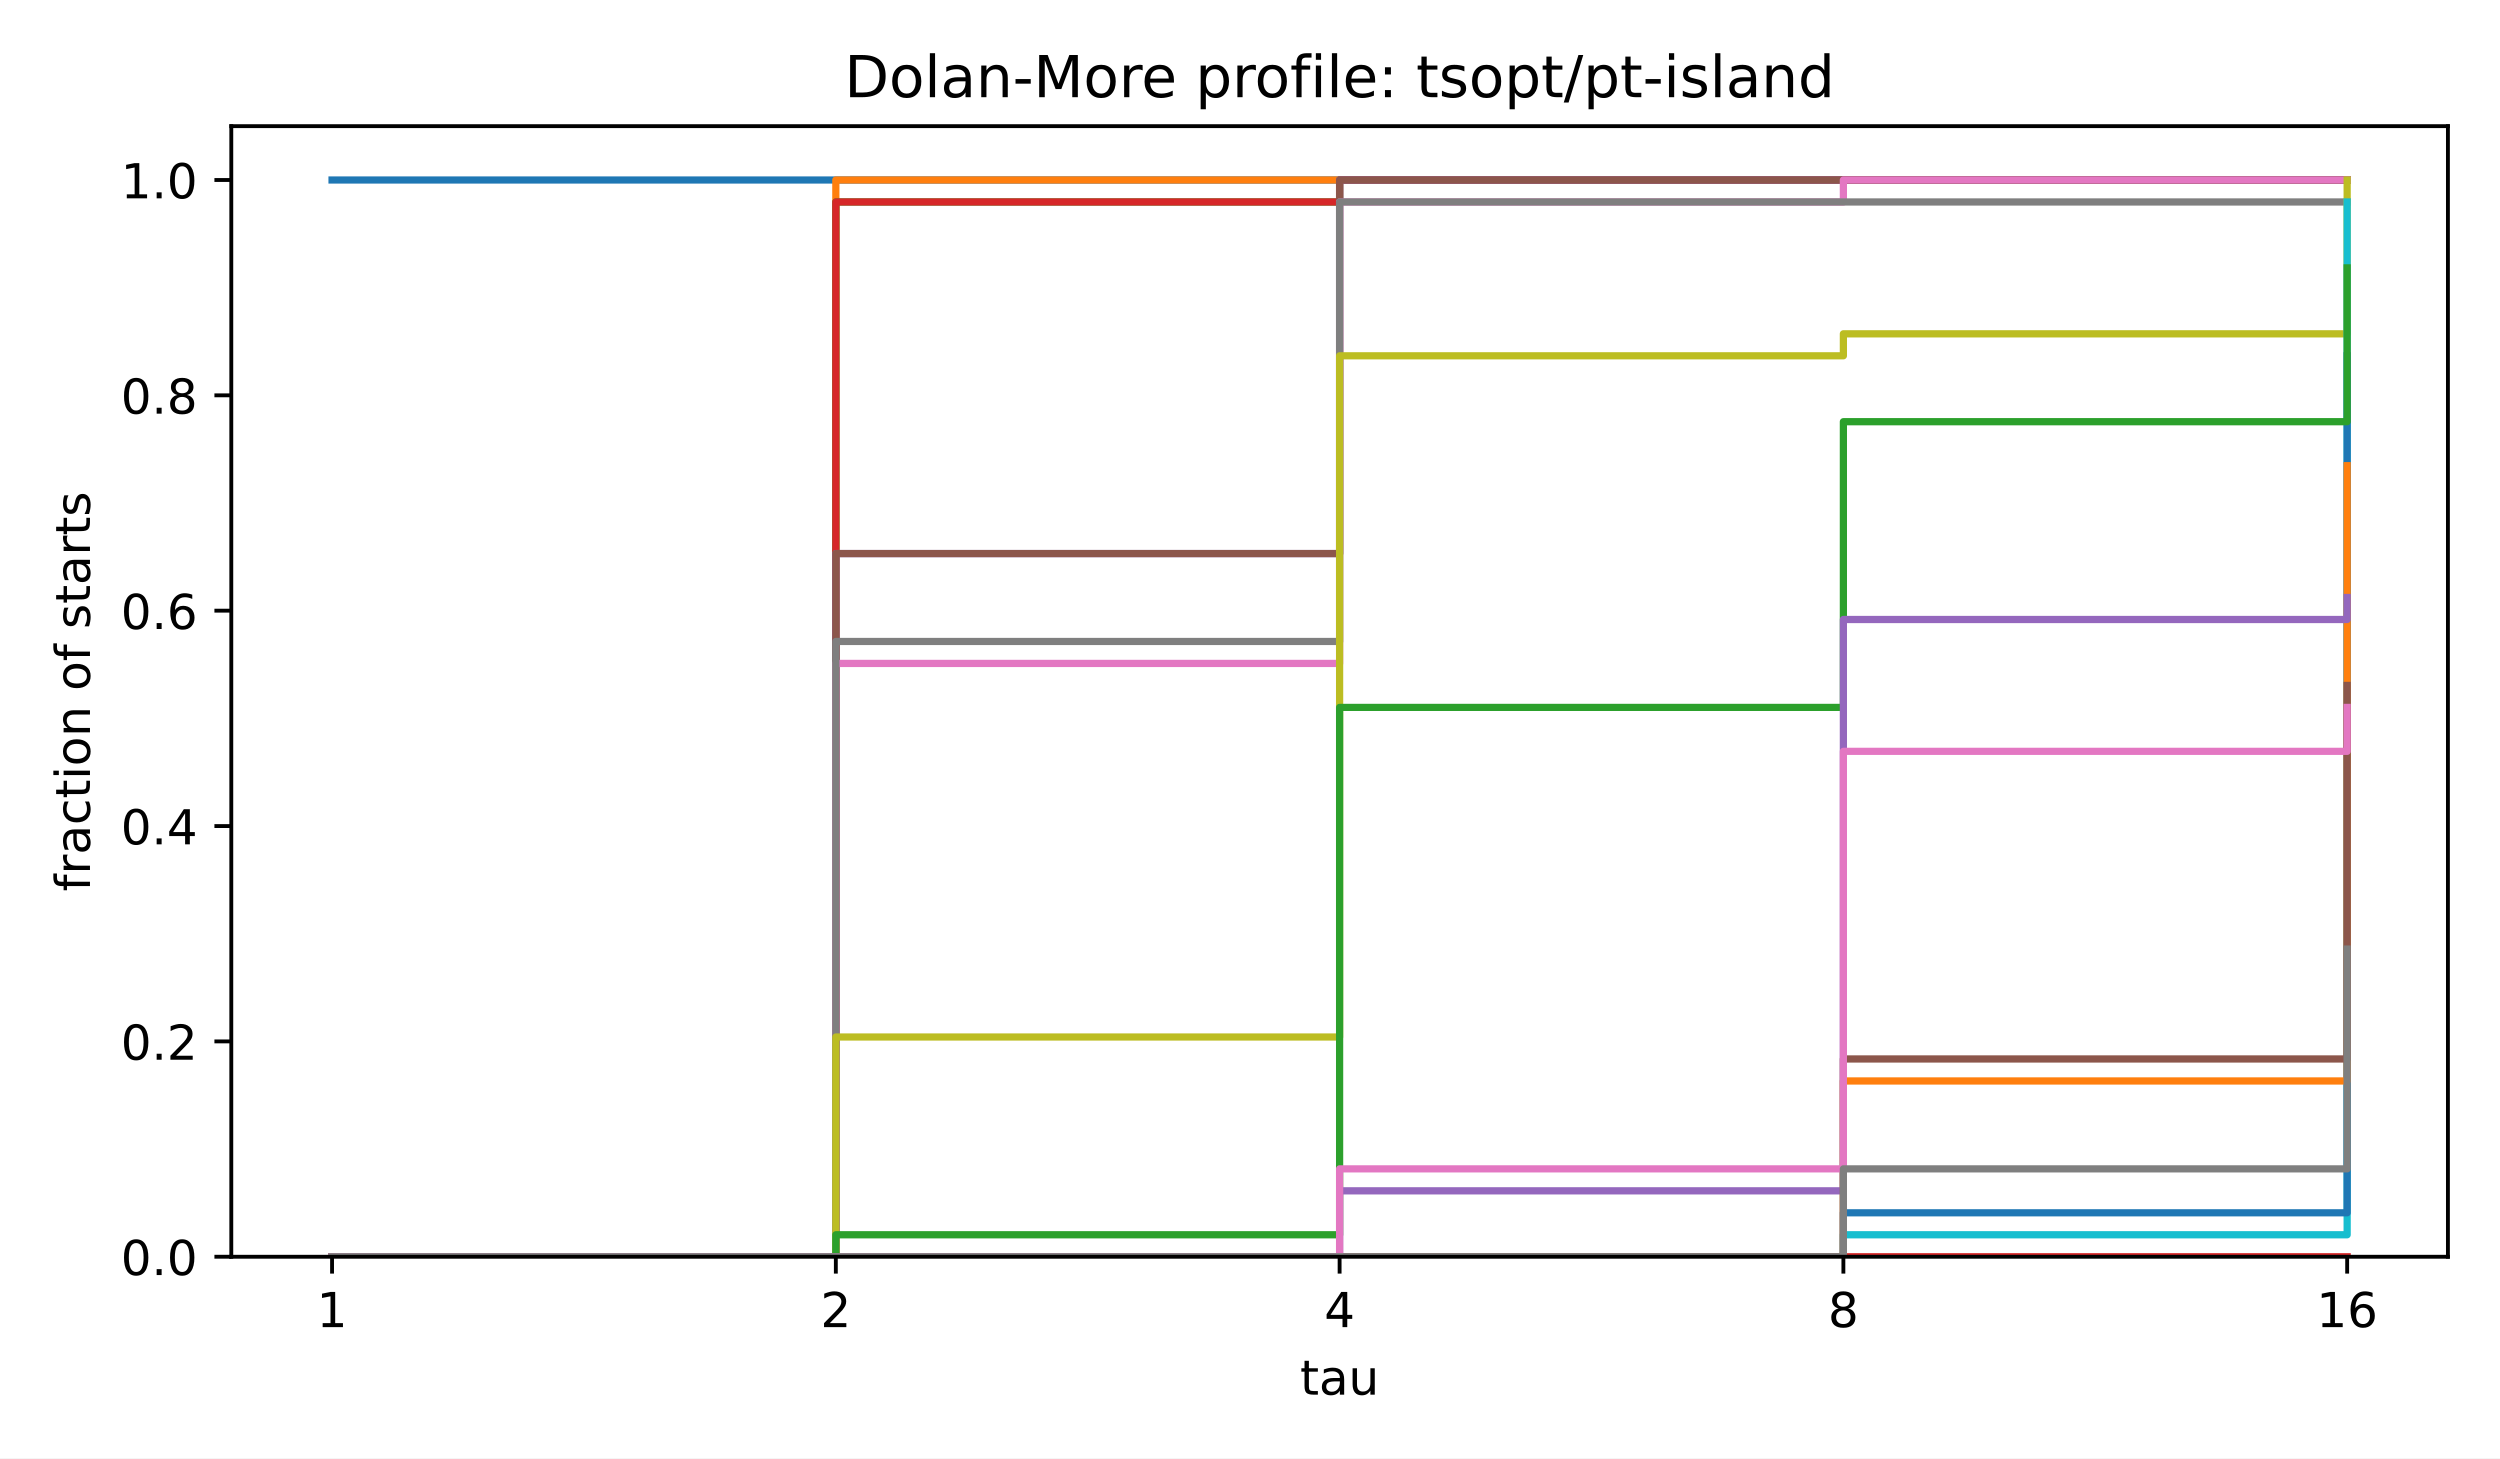
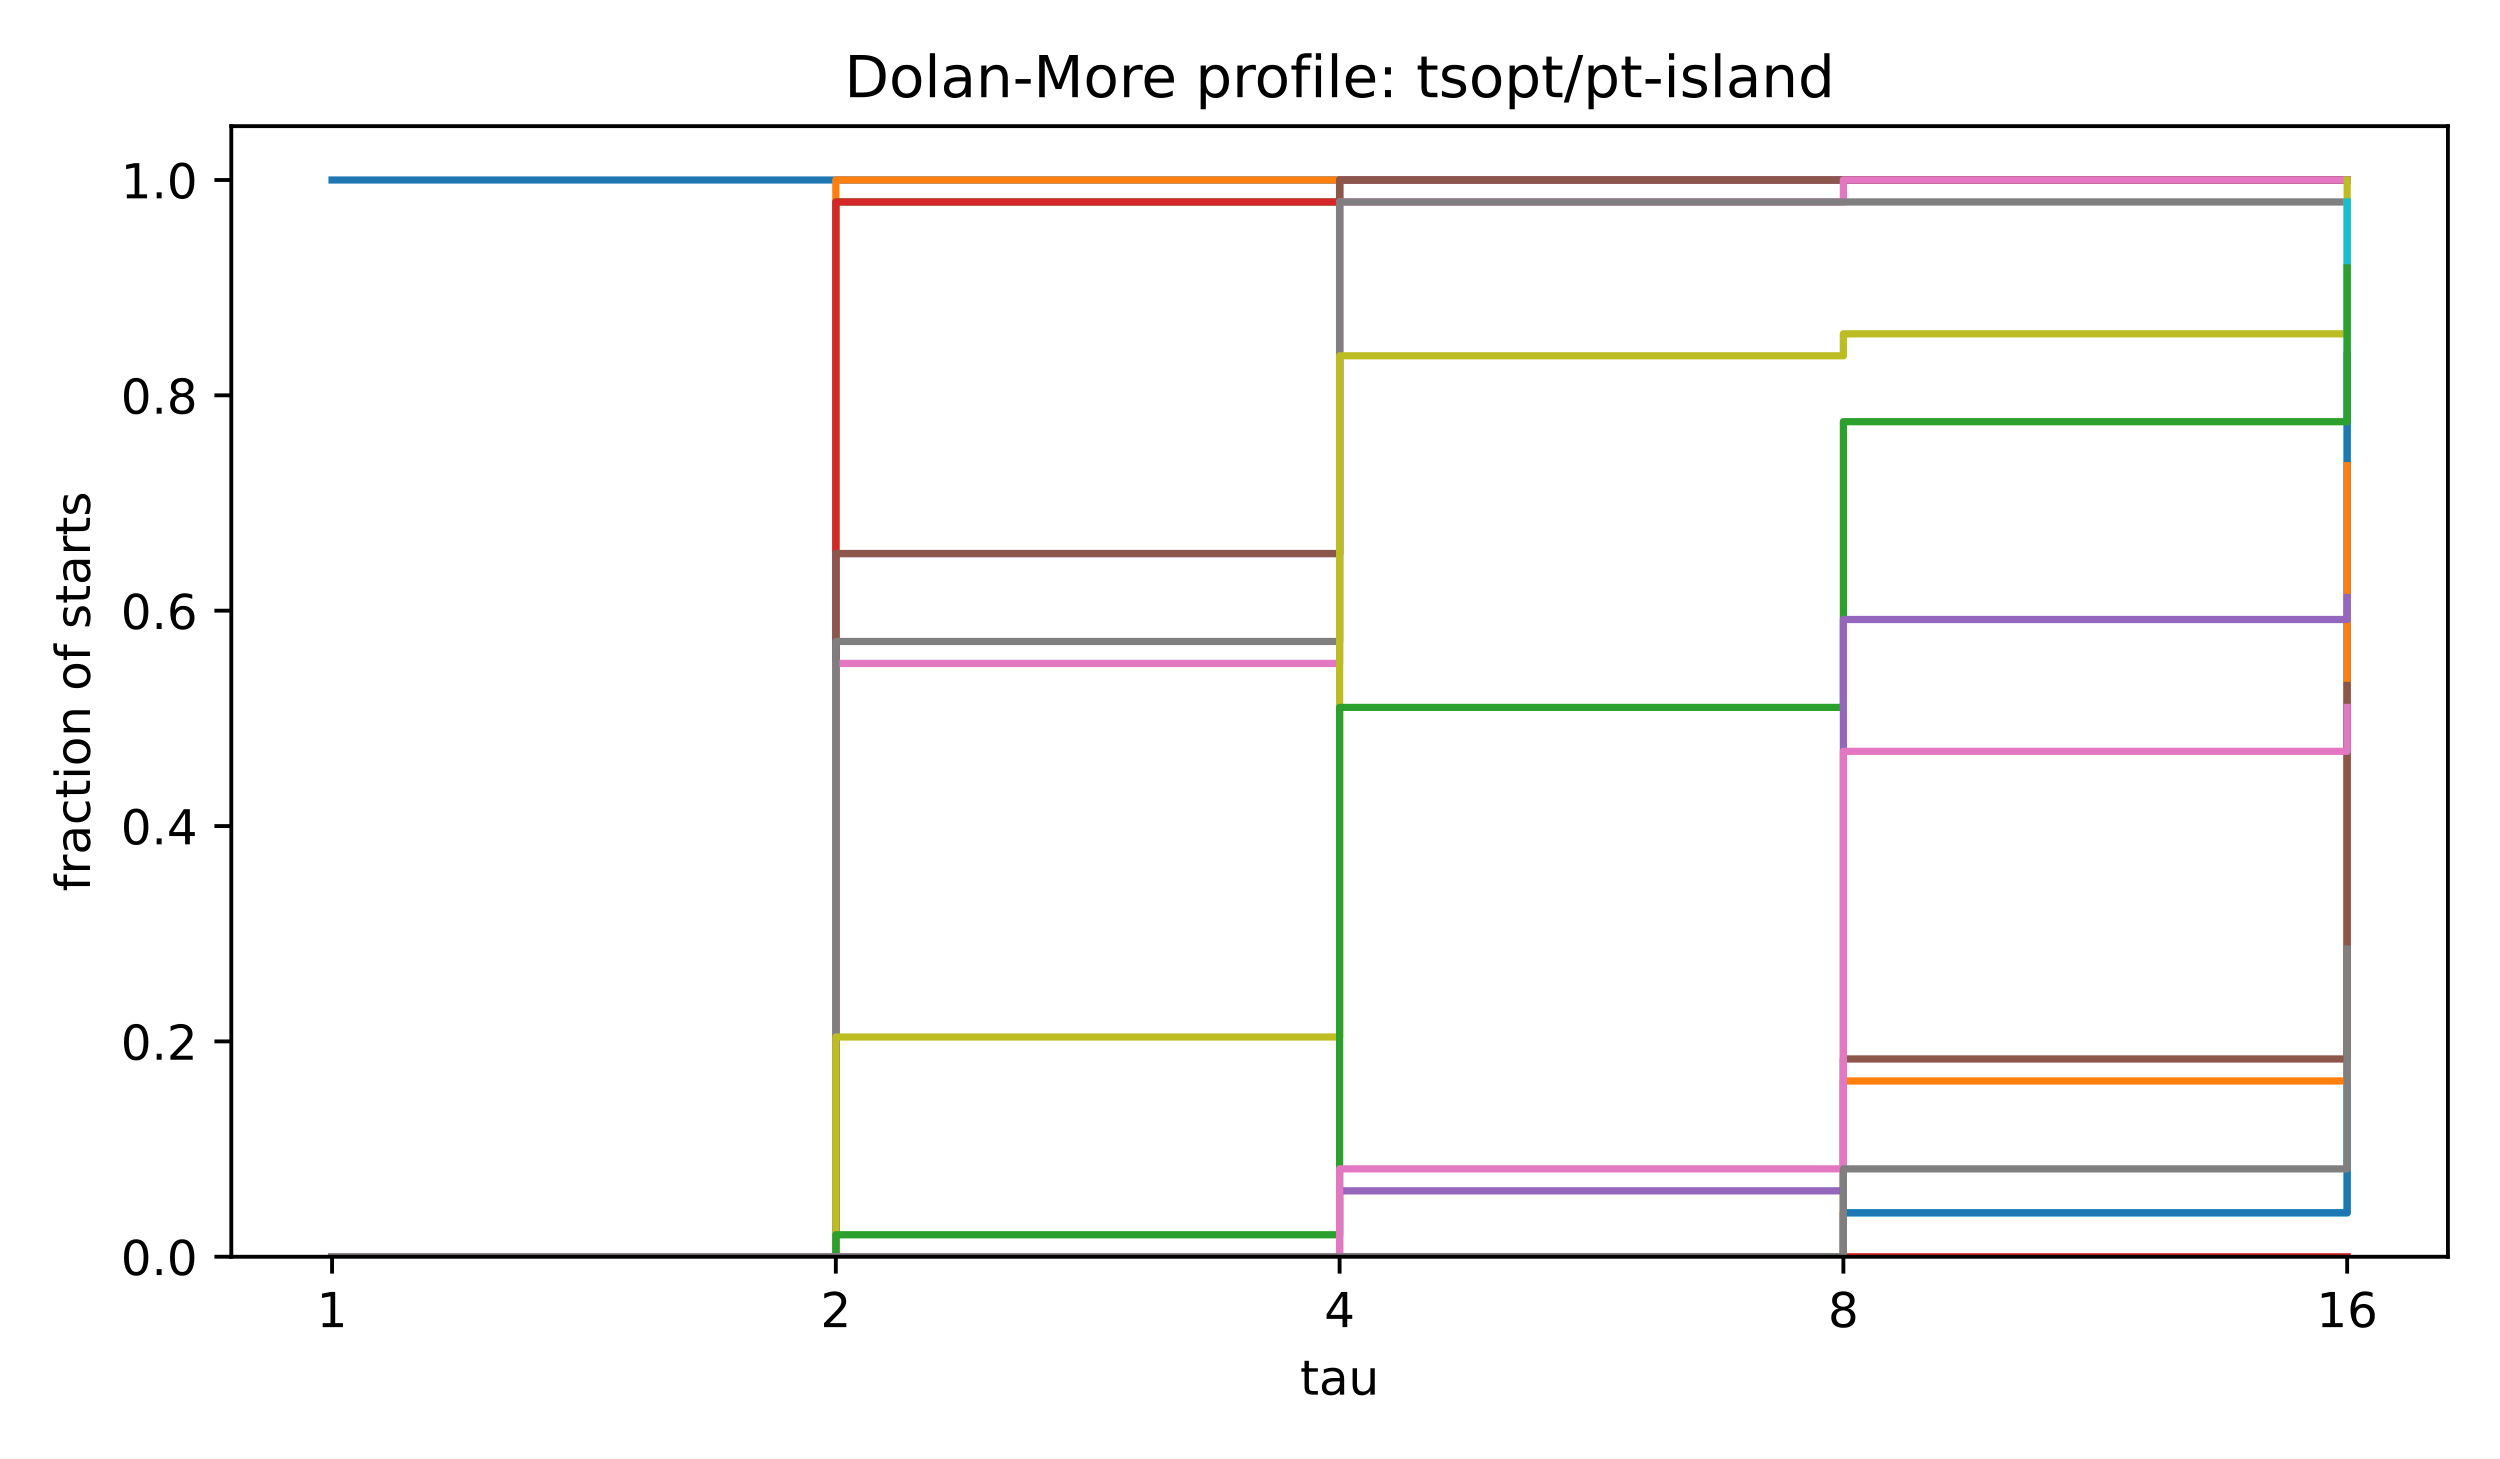
<svg xmlns="http://www.w3.org/2000/svg" xmlns:xlink="http://www.w3.org/1999/xlink" width="518.4pt" height="302.4pt" viewBox="0 0 518.4 302.4" version="1.1">
  <defs>
    <style type="text/css">*{stroke-linejoin: round; stroke-linecap: butt}</style>
  </defs>
  <g id="figure_1">
    <g id="patch_1">
      <path d="M 0 302.4  L 518.4 302.4  L 518.4 0  L 0 0  z " style="fill: #ffffff" />
    </g>
    <g id="axes_1">
      <g id="patch_2">
        <path d="M 47.962 260.6  L 507.6 260.6  L 507.6 26.16  L 47.962 26.16  z " style="fill: #ffffff" />
      </g>
      <g id="matplotlib.axis_1">
        <g id="xtick_1">
          <g id="line2d_1">
            <defs>
              <path id="m8ea4d47d77" d="M 0 0  L 0 3.5  " style="stroke: #000000; stroke-width: 0.8" />
            </defs>
            <g>
              <use xlink:href="#m8ea4d47d77" x="68.855" y="260.6" style="stroke: #000000; stroke-width: 0.8" />
            </g>
          </g>
          <g id="text_1">
            <text style="font-size: 10px; font-family: 'DejaVu Sans', 'Bitstream Vera Sans', 'Computer Modern Sans Serif', 'Lucida Grande', 'Verdana', 'Geneva', 'Lucid', 'Arial', 'Helvetica', 'Avant Garde', sans-serif; text-anchor: middle" x="68.855" y="275.198" transform="rotate(-0 68.85496 275.1977)">1</text>
          </g>
        </g>
        <g id="xtick_2">
          <g id="line2d_2">
            <g>
              <use xlink:href="#m8ea4d47d77" x="173.318" y="260.6" style="stroke: #000000; stroke-width: 0.8" />
            </g>
          </g>
          <g id="text_2">
            <text style="font-size: 10px; font-family: 'DejaVu Sans', 'Bitstream Vera Sans', 'Computer Modern Sans Serif', 'Lucida Grande', 'Verdana', 'Geneva', 'Lucid', 'Arial', 'Helvetica', 'Avant Garde', sans-serif; text-anchor: middle" x="173.318" y="275.198" transform="rotate(-0 173.3181 275.1977)">2</text>
          </g>
        </g>
        <g id="xtick_3">
          <g id="line2d_3">
            <g>
              <use xlink:href="#m8ea4d47d77" x="277.781" y="260.6" style="stroke: #000000; stroke-width: 0.8" />
            </g>
          </g>
          <g id="text_3">
            <text style="font-size: 10px; font-family: 'DejaVu Sans', 'Bitstream Vera Sans', 'Computer Modern Sans Serif', 'Lucida Grande', 'Verdana', 'Geneva', 'Lucid', 'Arial', 'Helvetica', 'Avant Garde', sans-serif; text-anchor: middle" x="277.781" y="275.198" transform="rotate(-0 277.7812 275.1977)">4</text>
          </g>
        </g>
        <g id="xtick_4">
          <g id="line2d_4">
            <g>
              <use xlink:href="#m8ea4d47d77" x="382.244" y="260.6" style="stroke: #000000; stroke-width: 0.8" />
            </g>
          </g>
          <g id="text_4">
            <text style="font-size: 10px; font-family: 'DejaVu Sans', 'Bitstream Vera Sans', 'Computer Modern Sans Serif', 'Lucida Grande', 'Verdana', 'Geneva', 'Lucid', 'Arial', 'Helvetica', 'Avant Garde', sans-serif; text-anchor: middle" x="382.244" y="275.198" transform="rotate(-0 382.2443 275.1977)">8</text>
          </g>
        </g>
        <g id="xtick_5">
          <g id="line2d_5">
            <g>
              <use xlink:href="#m8ea4d47d77" x="486.707" y="260.6" style="stroke: #000000; stroke-width: 0.8" />
            </g>
          </g>
          <g id="text_5">
            <text style="font-size: 10px; font-family: 'DejaVu Sans', 'Bitstream Vera Sans', 'Computer Modern Sans Serif', 'Lucida Grande', 'Verdana', 'Geneva', 'Lucid', 'Arial', 'Helvetica', 'Avant Garde', sans-serif; text-anchor: middle" x="486.707" y="275.198" transform="rotate(-0 486.7074 275.1977)">16</text>
          </g>
        </g>
        <g id="text_6">
          <text style="font-size: 10px; font-family: 'DejaVu Sans', 'Bitstream Vera Sans', 'Computer Modern Sans Serif', 'Lucida Grande', 'Verdana', 'Geneva', 'Lucid', 'Arial', 'Helvetica', 'Avant Garde', sans-serif; text-anchor: middle" x="277.781" y="289.198" transform="rotate(-0 277.7812 289.1977)">tau</text>
        </g>
      </g>
      <g id="matplotlib.axis_2">
        <g id="ytick_1">
          <g id="line2d_6">
            <defs>
              <path id="md659df78fa" d="M 0 0  L -3.5 0  " style="stroke: #000000; stroke-width: 0.8" />
            </defs>
            <g>
              <use xlink:href="#md659df78fa" x="47.962" y="260.6" style="stroke: #000000; stroke-width: 0.8" />
            </g>
          </g>
          <g id="text_7">
            <text style="font-size: 10px; font-family: 'DejaVu Sans', 'Bitstream Vera Sans', 'Computer Modern Sans Serif', 'Lucida Grande', 'Verdana', 'Geneva', 'Lucid', 'Arial', 'Helvetica', 'Avant Garde', sans-serif; text-anchor: end" x="40.962" y="264.399" transform="rotate(-0 40.96234 264.3988)">0.0</text>
          </g>
        </g>
        <g id="ytick_2">
          <g id="line2d_7">
            <g>
              <use xlink:href="#md659df78fa" x="47.962" y="215.945" style="stroke: #000000; stroke-width: 0.8" />
            </g>
          </g>
          <g id="text_8">
            <text style="font-size: 10px; font-family: 'DejaVu Sans', 'Bitstream Vera Sans', 'Computer Modern Sans Serif', 'Lucida Grande', 'Verdana', 'Geneva', 'Lucid', 'Arial', 'Helvetica', 'Avant Garde', sans-serif; text-anchor: end" x="40.962" y="219.744" transform="rotate(-0 40.96234 219.7436)">0.2</text>
          </g>
        </g>
        <g id="ytick_3">
          <g id="line2d_8">
            <g>
              <use xlink:href="#md659df78fa" x="47.962" y="171.29" style="stroke: #000000; stroke-width: 0.8" />
            </g>
          </g>
          <g id="text_9">
            <text style="font-size: 10px; font-family: 'DejaVu Sans', 'Bitstream Vera Sans', 'Computer Modern Sans Serif', 'Lucida Grande', 'Verdana', 'Geneva', 'Lucid', 'Arial', 'Helvetica', 'Avant Garde', sans-serif; text-anchor: end" x="40.962" y="175.088" transform="rotate(-0 40.96234 175.0884)">0.4</text>
          </g>
        </g>
        <g id="ytick_4">
          <g id="line2d_9">
            <g>
              <use xlink:href="#md659df78fa" x="47.962" y="126.634" style="stroke: #000000; stroke-width: 0.8" />
            </g>
          </g>
          <g id="text_10">
            <text style="font-size: 10px; font-family: 'DejaVu Sans', 'Bitstream Vera Sans', 'Computer Modern Sans Serif', 'Lucida Grande', 'Verdana', 'Geneva', 'Lucid', 'Arial', 'Helvetica', 'Avant Garde', sans-serif; text-anchor: end" x="40.962" y="130.433" transform="rotate(-0 40.96234 130.4331)">0.6</text>
          </g>
        </g>
        <g id="ytick_5">
          <g id="line2d_10">
            <g>
              <use xlink:href="#md659df78fa" x="47.962" y="81.979" style="stroke: #000000; stroke-width: 0.8" />
            </g>
          </g>
          <g id="text_11">
            <text style="font-size: 10px; font-family: 'DejaVu Sans', 'Bitstream Vera Sans', 'Computer Modern Sans Serif', 'Lucida Grande', 'Verdana', 'Geneva', 'Lucid', 'Arial', 'Helvetica', 'Avant Garde', sans-serif; text-anchor: end" x="40.962" y="85.778" transform="rotate(-0 40.96234 85.77788)">0.8</text>
          </g>
        </g>
        <g id="ytick_6">
          <g id="line2d_11">
            <g>
              <use xlink:href="#md659df78fa" x="47.962" y="37.324" style="stroke: #000000; stroke-width: 0.8" />
            </g>
          </g>
          <g id="text_12">
            <text style="font-size: 10px; font-family: 'DejaVu Sans', 'Bitstream Vera Sans', 'Computer Modern Sans Serif', 'Lucida Grande', 'Verdana', 'Geneva', 'Lucid', 'Arial', 'Helvetica', 'Avant Garde', sans-serif; text-anchor: end" x="40.962" y="41.123" transform="rotate(-0 40.96234 41.12264)">1.0</text>
          </g>
        </g>
        <g id="text_13">
          <text style="font-size: 10px; font-family: 'DejaVu Sans', 'Bitstream Vera Sans', 'Computer Modern Sans Serif', 'Lucida Grande', 'Verdana', 'Geneva', 'Lucid', 'Arial', 'Helvetica', 'Avant Garde', sans-serif; text-anchor: middle" x="18.657" y="143.38" transform="rotate(-90 18.65687 143.38)">fraction of starts</text>
        </g>
      </g>
      <g id="line2d_12">
        <path d="M 68.855 37.324  L 173.318 37.324  L 173.318 37.324  L 277.781 37.324  L 277.781 37.324  L 382.244 37.324  L 382.244 37.324  L 486.707 37.324  L 486.707 37.324  " clip-path="url(#p4e380cea4b)" style="fill: none; stroke: #1f77b4; stroke-width: 1.5; stroke-linecap: square" />
      </g>
      <g id="line2d_13">
        <path d="M 68.855 260.6  L 173.318 260.6  L 173.318 37.324  L 277.781 37.324  L 277.781 37.324  L 382.244 37.324  L 382.244 37.324  L 486.707 37.324  L 486.707 37.324  " clip-path="url(#p4e380cea4b)" style="fill: none; stroke: #ff7f0e; stroke-width: 1.5; stroke-linecap: square" />
      </g>
      <g id="line2d_14">
        <path d="M 68.855 260.6  L 173.318 260.6  L 173.318 41.88  L 277.781 41.88  L 277.781 37.324  L 382.244 37.324  L 382.244 37.324  L 486.707 37.324  L 486.707 37.324  " clip-path="url(#p4e380cea4b)" style="fill: none; stroke: #2ca02c; stroke-width: 1.5; stroke-linecap: square" />
      </g>
      <g id="line2d_15">
        <path d="M 68.855 260.6  L 173.318 260.6  L 173.318 41.88  L 277.781 41.88  L 277.781 37.324  L 382.244 37.324  L 382.244 37.324  L 486.707 37.324  L 486.707 37.324  " clip-path="url(#p4e380cea4b)" style="fill: none; stroke: #d62728; stroke-width: 1.5; stroke-linecap: square" />
      </g>
      <g id="line2d_16">
        <path d="M 68.855 260.6  L 173.318 260.6  L 173.318 114.787  L 277.781 114.787  L 277.781 37.324  L 382.244 37.324  L 382.244 37.324  L 486.707 37.324  L 486.707 37.324  " clip-path="url(#p4e380cea4b)" style="fill: none; stroke: #9467bd; stroke-width: 1.5; stroke-linecap: square" />
      </g>
      <g id="line2d_17">
        <path d="M 68.855 260.6  L 173.318 260.6  L 173.318 114.787  L 277.781 114.787  L 277.781 37.324  L 382.244 37.324  L 382.244 37.324  L 486.707 37.324  L 486.707 37.324  " clip-path="url(#p4e380cea4b)" style="fill: none; stroke: #8c564b; stroke-width: 1.5; stroke-linecap: square" />
      </g>
      <g id="line2d_18">
        <path d="M 68.855 260.6  L 173.318 260.6  L 173.318 137.57  L 277.781 137.57  L 277.781 41.88  L 382.244 41.88  L 382.244 37.324  L 486.707 37.324  L 486.707 37.324  " clip-path="url(#p4e380cea4b)" style="fill: none; stroke: #e377c2; stroke-width: 1.5; stroke-linecap: square" />
      </g>
      <g id="line2d_19">
        <path d="M 68.855 260.6  L 173.318 260.6  L 173.318 133.014  L 277.781 133.014  L 277.781 41.88  L 382.244 41.88  L 382.244 41.88  L 486.707 41.88  L 486.707 41.88  " clip-path="url(#p4e380cea4b)" style="fill: none; stroke: #7f7f7f; stroke-width: 1.5; stroke-linecap: square" />
      </g>
      <g id="line2d_20">
        <path d="M 68.855 260.6  L 173.318 260.6  L 173.318 215.033  L 277.781 215.033  L 277.781 73.777  L 382.244 73.777  L 382.244 69.22  L 486.707 69.22  L 486.707 37.324  " clip-path="url(#p4e380cea4b)" style="fill: none; stroke: #bcbd22; stroke-width: 1.5; stroke-linecap: square" />
      </g>
      <g id="line2d_21">
-         <path d="M 68.855 260.6  L 173.318 260.6  L 173.318 260.6  L 277.781 260.6  L 277.781 260.6  L 382.244 260.6  L 382.244 256.043  L 486.707 256.043  L 486.707 41.88  " clip-path="url(#p4e380cea4b)" style="fill: none; stroke: #17becf; stroke-width: 1.5; stroke-linecap: square" />
+         <path d="M 68.855 260.6  L 173.318 260.6  L 173.318 260.6  L 277.781 260.6  L 277.781 260.6  L 382.244 260.6  L 382.244 251.487  L 486.707 251.487  L 486.707 41.88  " clip-path="url(#p4e380cea4b)" style="fill: none; stroke: #17becf; stroke-width: 1.5; stroke-linecap: square" />
      </g>
      <g id="line2d_22">
        <path d="M 68.855 260.6  L 173.318 260.6  L 173.318 260.6  L 277.781 260.6  L 277.781 260.6  L 382.244 260.6  L 382.244 251.487  L 486.707 251.487  L 486.707 73.777  " clip-path="url(#p4e380cea4b)" style="fill: none; stroke: #1f77b4; stroke-width: 1.5; stroke-linecap: square" />
      </g>
      <g id="line2d_23">
        <path d="M 68.855 260.6  L 173.318 260.6  L 173.318 260.6  L 277.781 260.6  L 277.781 260.6  L 382.244 260.6  L 382.244 224.147  L 486.707 224.147  L 486.707 96.56  " clip-path="url(#p4e380cea4b)" style="fill: none; stroke: #ff7f0e; stroke-width: 1.5; stroke-linecap: square" />
      </g>
      <g id="line2d_24">
        <path d="M 68.855 260.6  L 173.318 260.6  L 173.318 256.043  L 277.781 256.043  L 277.781 146.684  L 382.244 146.684  L 382.244 87.447  L 486.707 87.447  L 486.707 55.55  " clip-path="url(#p4e380cea4b)" style="fill: none; stroke: #2ca02c; stroke-width: 1.5; stroke-linecap: square" />
      </g>
      <g id="line2d_25">
        <path d="M 68.855 260.6  L 173.318 260.6  L 173.318 260.6  L 277.781 260.6  L 277.781 260.6  L 382.244 260.6  L 382.244 260.6  L 486.707 260.6  L 486.707 260.6  " clip-path="url(#p4e380cea4b)" style="fill: none; stroke: #d62728; stroke-width: 1.5; stroke-linecap: square" />
      </g>
      <g id="line2d_26">
        <path d="M 68.855 260.6  L 173.318 260.6  L 173.318 260.6  L 277.781 260.6  L 277.781 246.93  L 382.244 246.93  L 382.244 128.457  L 486.707 128.457  L 486.707 123.9  " clip-path="url(#p4e380cea4b)" style="fill: none; stroke: #9467bd; stroke-width: 1.5; stroke-linecap: square" />
      </g>
      <g id="line2d_27">
        <path d="M 68.855 260.6  L 173.318 260.6  L 173.318 260.6  L 277.781 260.6  L 277.781 260.6  L 382.244 260.6  L 382.244 219.59  L 486.707 219.59  L 486.707 142.127  " clip-path="url(#p4e380cea4b)" style="fill: none; stroke: #8c564b; stroke-width: 1.5; stroke-linecap: square" />
      </g>
      <g id="line2d_28">
        <path d="M 68.855 260.6  L 173.318 260.6  L 173.318 260.6  L 277.781 260.6  L 277.781 242.373  L 382.244 242.373  L 382.244 155.797  L 486.707 155.797  L 486.707 146.684  " clip-path="url(#p4e380cea4b)" style="fill: none; stroke: #e377c2; stroke-width: 1.5; stroke-linecap: square" />
      </g>
      <g id="line2d_29">
        <path d="M 68.855 260.6  L 173.318 260.6  L 173.318 260.6  L 277.781 260.6  L 277.781 260.6  L 382.244 260.6  L 382.244 242.373  L 486.707 242.373  L 486.707 196.807  " clip-path="url(#p4e380cea4b)" style="fill: none; stroke: #7f7f7f; stroke-width: 1.5; stroke-linecap: square" />
      </g>
      <g id="patch_3">
        <path d="M 47.962 260.6  L 47.962 26.16  " style="fill: none; stroke: #000000; stroke-width: 0.8; stroke-linejoin: miter; stroke-linecap: square" />
      </g>
      <g id="patch_4">
        <path d="M 507.6 260.6  L 507.6 26.16  " style="fill: none; stroke: #000000; stroke-width: 0.8; stroke-linejoin: miter; stroke-linecap: square" />
      </g>
      <g id="patch_5">
        <path d="M 47.962 260.6  L 507.6 260.6  " style="fill: none; stroke: #000000; stroke-width: 0.8; stroke-linejoin: miter; stroke-linecap: square" />
      </g>
      <g id="patch_6">
        <path d="M 47.962 26.16  L 507.6 26.16  " style="fill: none; stroke: #000000; stroke-width: 0.8; stroke-linejoin: miter; stroke-linecap: square" />
      </g>
      <g id="text_14">
        <text style="font-size: 12px; font-family: 'DejaVu Sans', 'Bitstream Vera Sans', 'Computer Modern Sans Serif', 'Lucida Grande', 'Verdana', 'Geneva', 'Lucid', 'Arial', 'Helvetica', 'Avant Garde', sans-serif; text-anchor: middle" x="277.781" y="20.16" transform="rotate(-0 277.7812 20.16)">Dolan-More profile: tsopt/pt-island</text>
      </g>
    </g>
  </g>
  <defs>
    <clipPath id="p4e380cea4b">
      <rect x="47.962" y="26.16" width="459.638" height="234.44" />
    </clipPath>
  </defs>
</svg>
